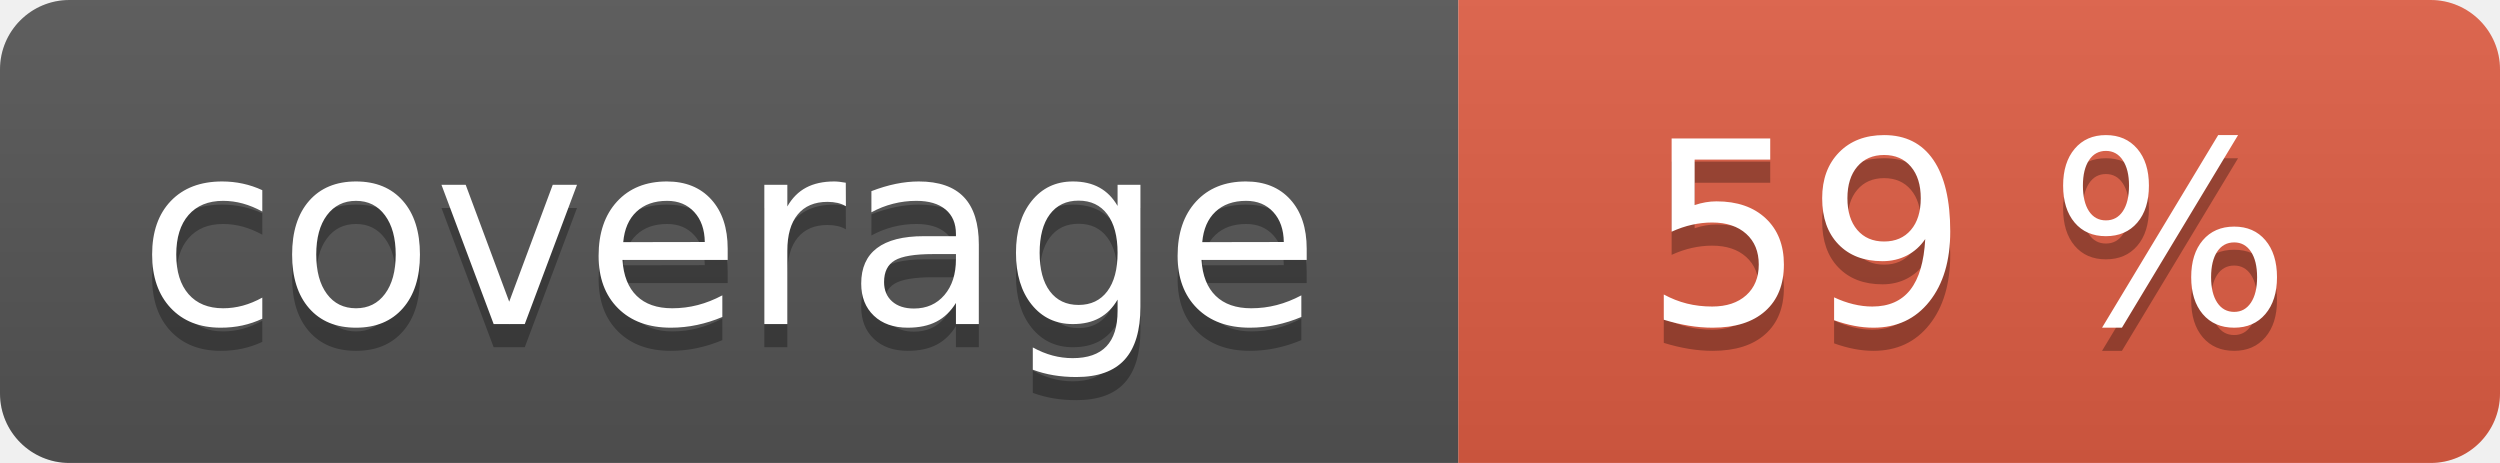
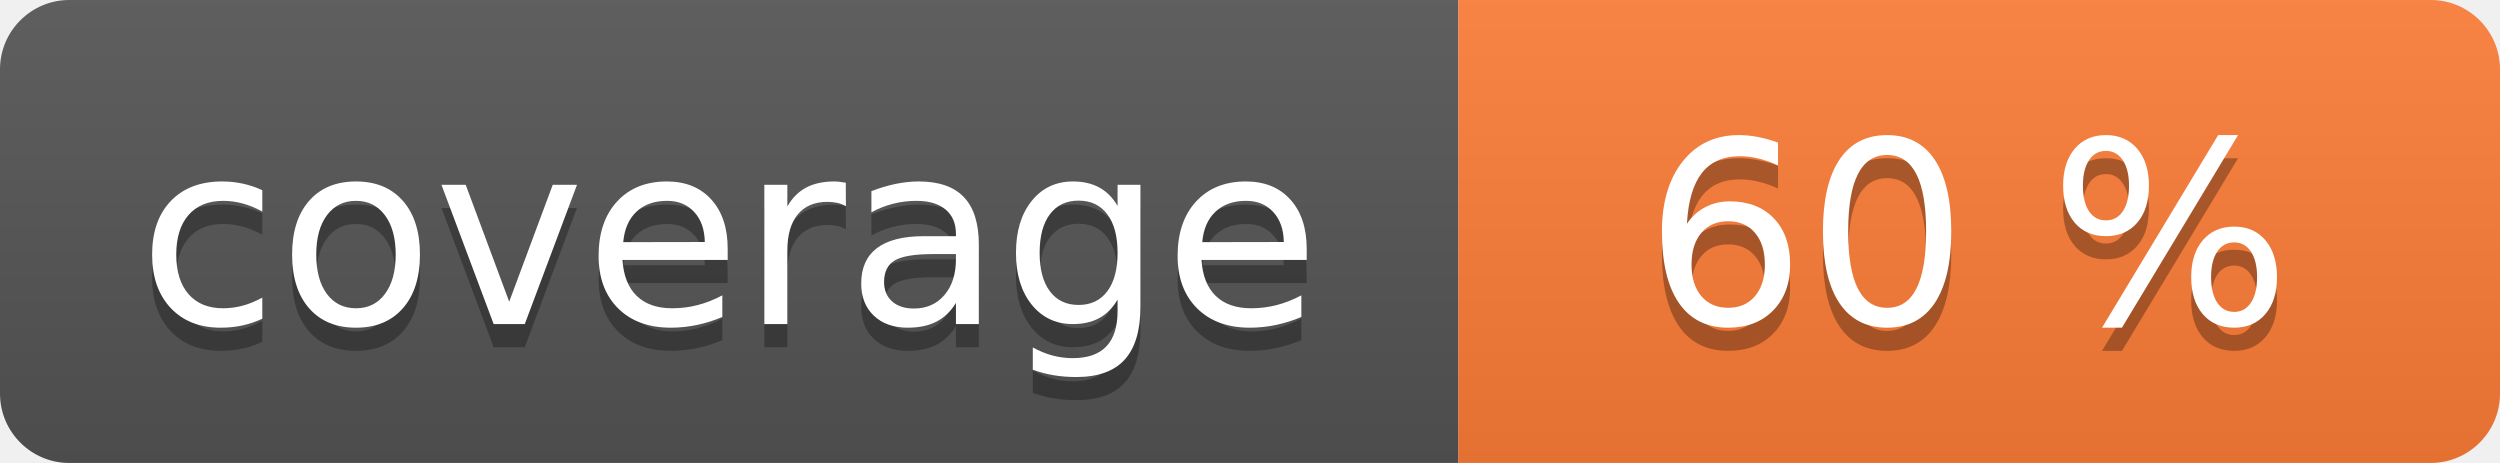
<svg xmlns="http://www.w3.org/2000/svg" width="108" height="20" role="img">
  <linearGradient id="s" x2="0" y2="100%">
    <stop offset="0" stop-color="#bbb" stop-opacity=".1" />
    <stop offset="1" stop-opacity=".1" />
  </linearGradient>
  <clipPath id="r">
    <rect width="108" height="20" rx="3" fill="#fff" />
  </clipPath>
  <g clip-path="url(#r)">
    <rect width="63" height="20" fill="#555" />
-     <rect x="63" width="45" height="20" fill="#e05d44" />
+     <rect x="63" width="45" height="20" fill="#fe7d37" />
    <rect width="108" height="20" fill="url(#s)" />
  </g>
  <g fill="#fff" text-anchor="middle" font-family="Verdana,Geneva,DejaVu Sans,sans-serif" text-rendering="geometricPrecision" font-size="110">
    <text aria-hidden="true" x="315" y="150" fill="#010101" fill-opacity=".3" transform="scale(.1)" textLength="530">coverage</text>
    <text x="315" y="140" transform="scale(.1)" fill="#fff" textLength="530">coverage</text>
-     <text aria-hidden="true" x="850" y="150" fill="#010101" fill-opacity=".3" transform="scale(.1)" textLength="350">59 %</text>
-     <text x="850" y="140" transform="scale(.1)" fill="#fff" textLength="350">59 %</text>
+     <text aria-hidden="true" x="850" y="150" fill="#010101" fill-opacity=".3" transform="scale(.1)" textLength="350">60 %</text>
+     <text x="850" y="140" transform="scale(.1)" fill="#fff" textLength="350">60 %</text>
  </g>
</svg>
